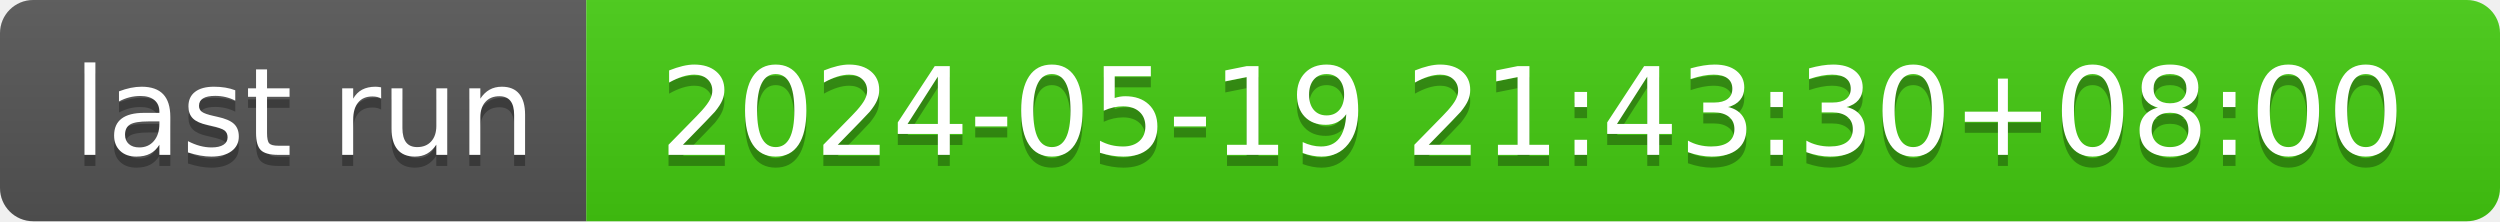
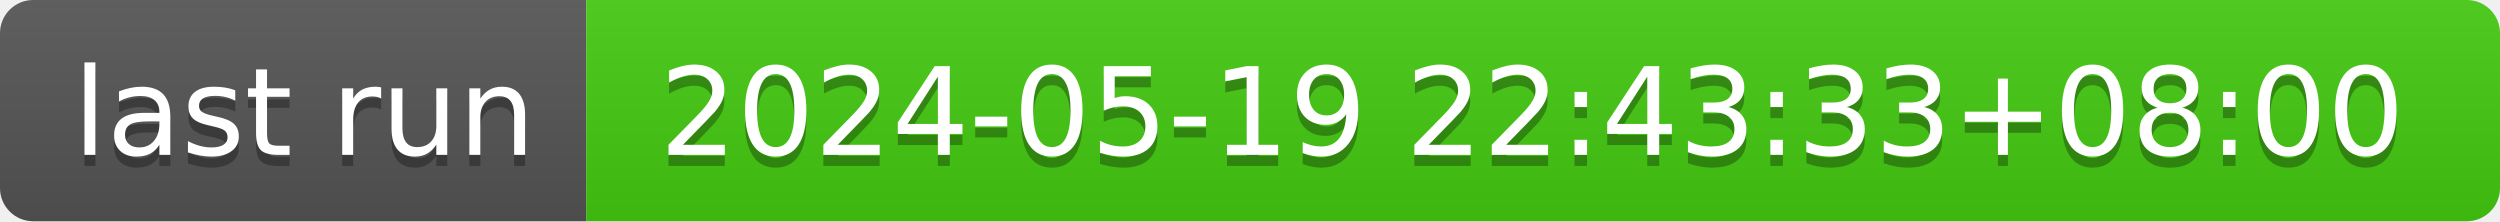
- <svg xmlns="http://www.w3.org/2000/svg" width="226" height="20" role="img" aria-label="last run: 2024-05-19 21:43:30+08:00">
+ <svg xmlns="http://www.w3.org/2000/svg" width="226" height="20" role="img" aria-label="last run: 2024-05-19 22:43:33+08:00">
  <linearGradient id="s" x2="0" y2="100%">
    <stop offset="0" stop-color="#bbb" stop-opacity=".1" />
    <stop offset="1" stop-opacity=".1" />
  </linearGradient>
  <clipPath id="r">
    <rect width="226" height="20" rx="3" fill="#fff" />
  </clipPath>
  <g clip-path="url(#r)">
    <rect width="53" height="20" fill="#555" />
    <rect x="53" width="173" height="20" fill="#4c1" />
    <rect width="226" height="20" fill="url(#s)" />
  </g>
  <g fill="#fff" text-anchor="middle" font-family="Verdana,Geneva,DejaVu Sans,sans-serif" text-rendering="geometricPrecision" font-size="110">
    <text aria-hidden="true" x="275" y="150" fill="#010101" fill-opacity=".3" transform="scale(.1)" textLength="430">last run</text>
    <text x="275" y="140" transform="scale(.1)" fill="#fff" textLength="430">last run</text>
-     <text aria-hidden="true" x="1385" y="150" fill="#010101" fill-opacity=".3" transform="scale(.1)" textLength="1630">2024-05-19 21:43:30+08:00</text>
-     <text x="1385" y="140" transform="scale(.1)" fill="#fff" textLength="1630">2024-05-19 21:43:30+08:00</text>
+     <text aria-hidden="true" x="1385" y="150" fill="#010101" fill-opacity=".3" transform="scale(.1)" textLength="1630">2024-05-19 22:43:33+08:00</text>
+     <text x="1385" y="140" transform="scale(.1)" fill="#fff" textLength="1630">2024-05-19 22:43:33+08:00</text>
  </g>
</svg>
